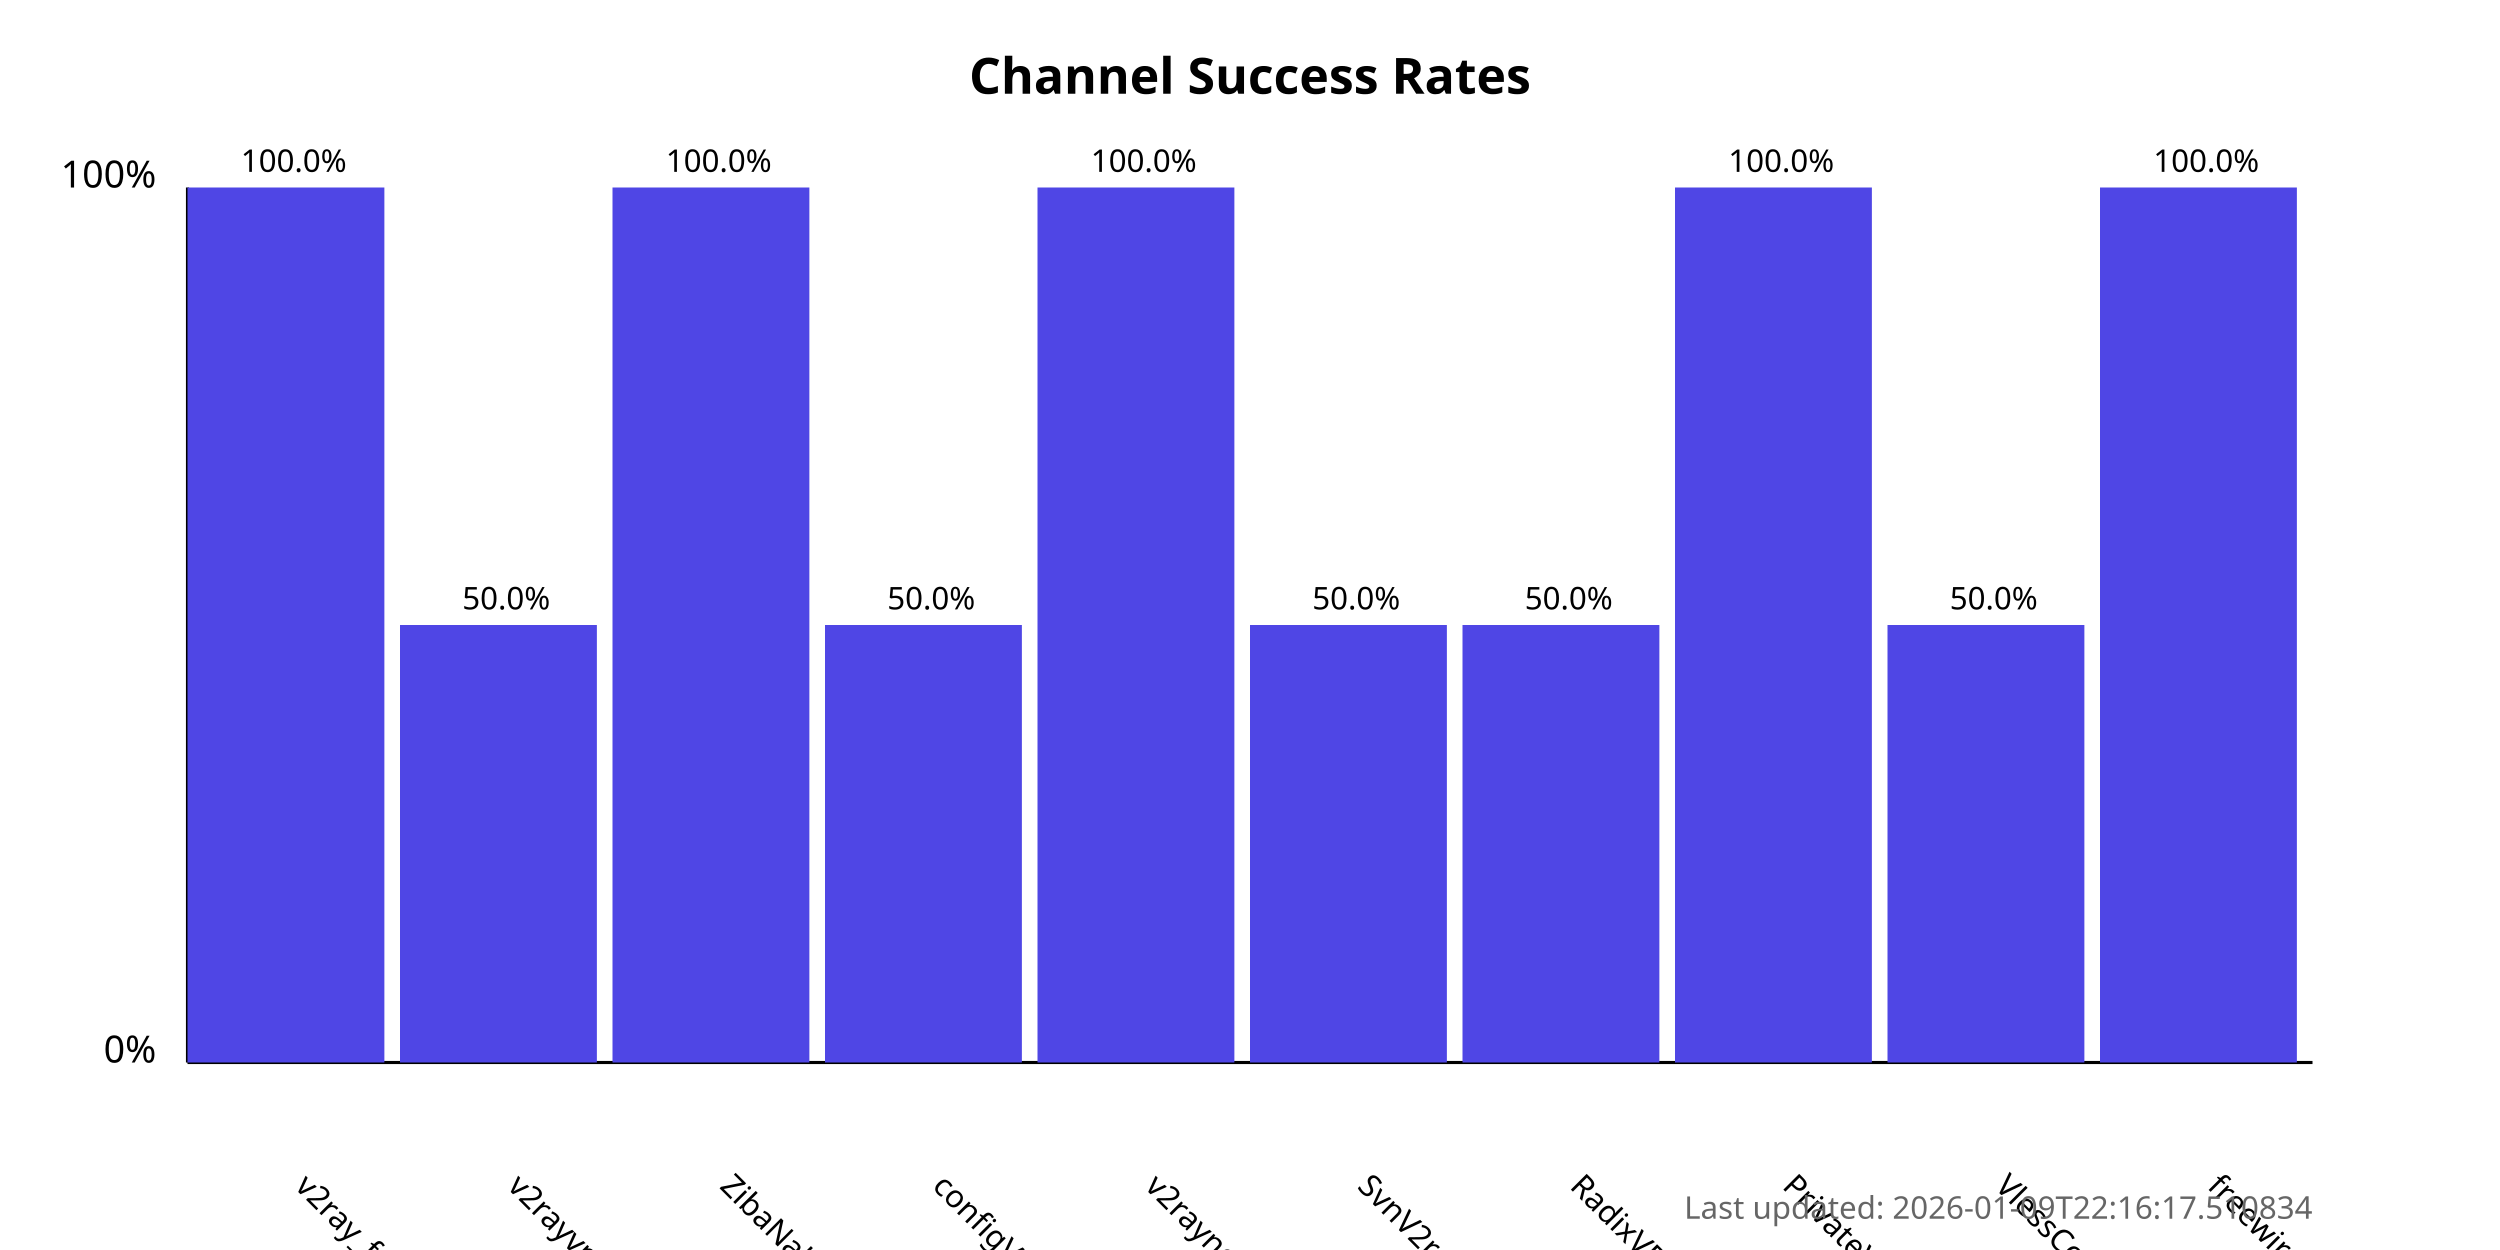
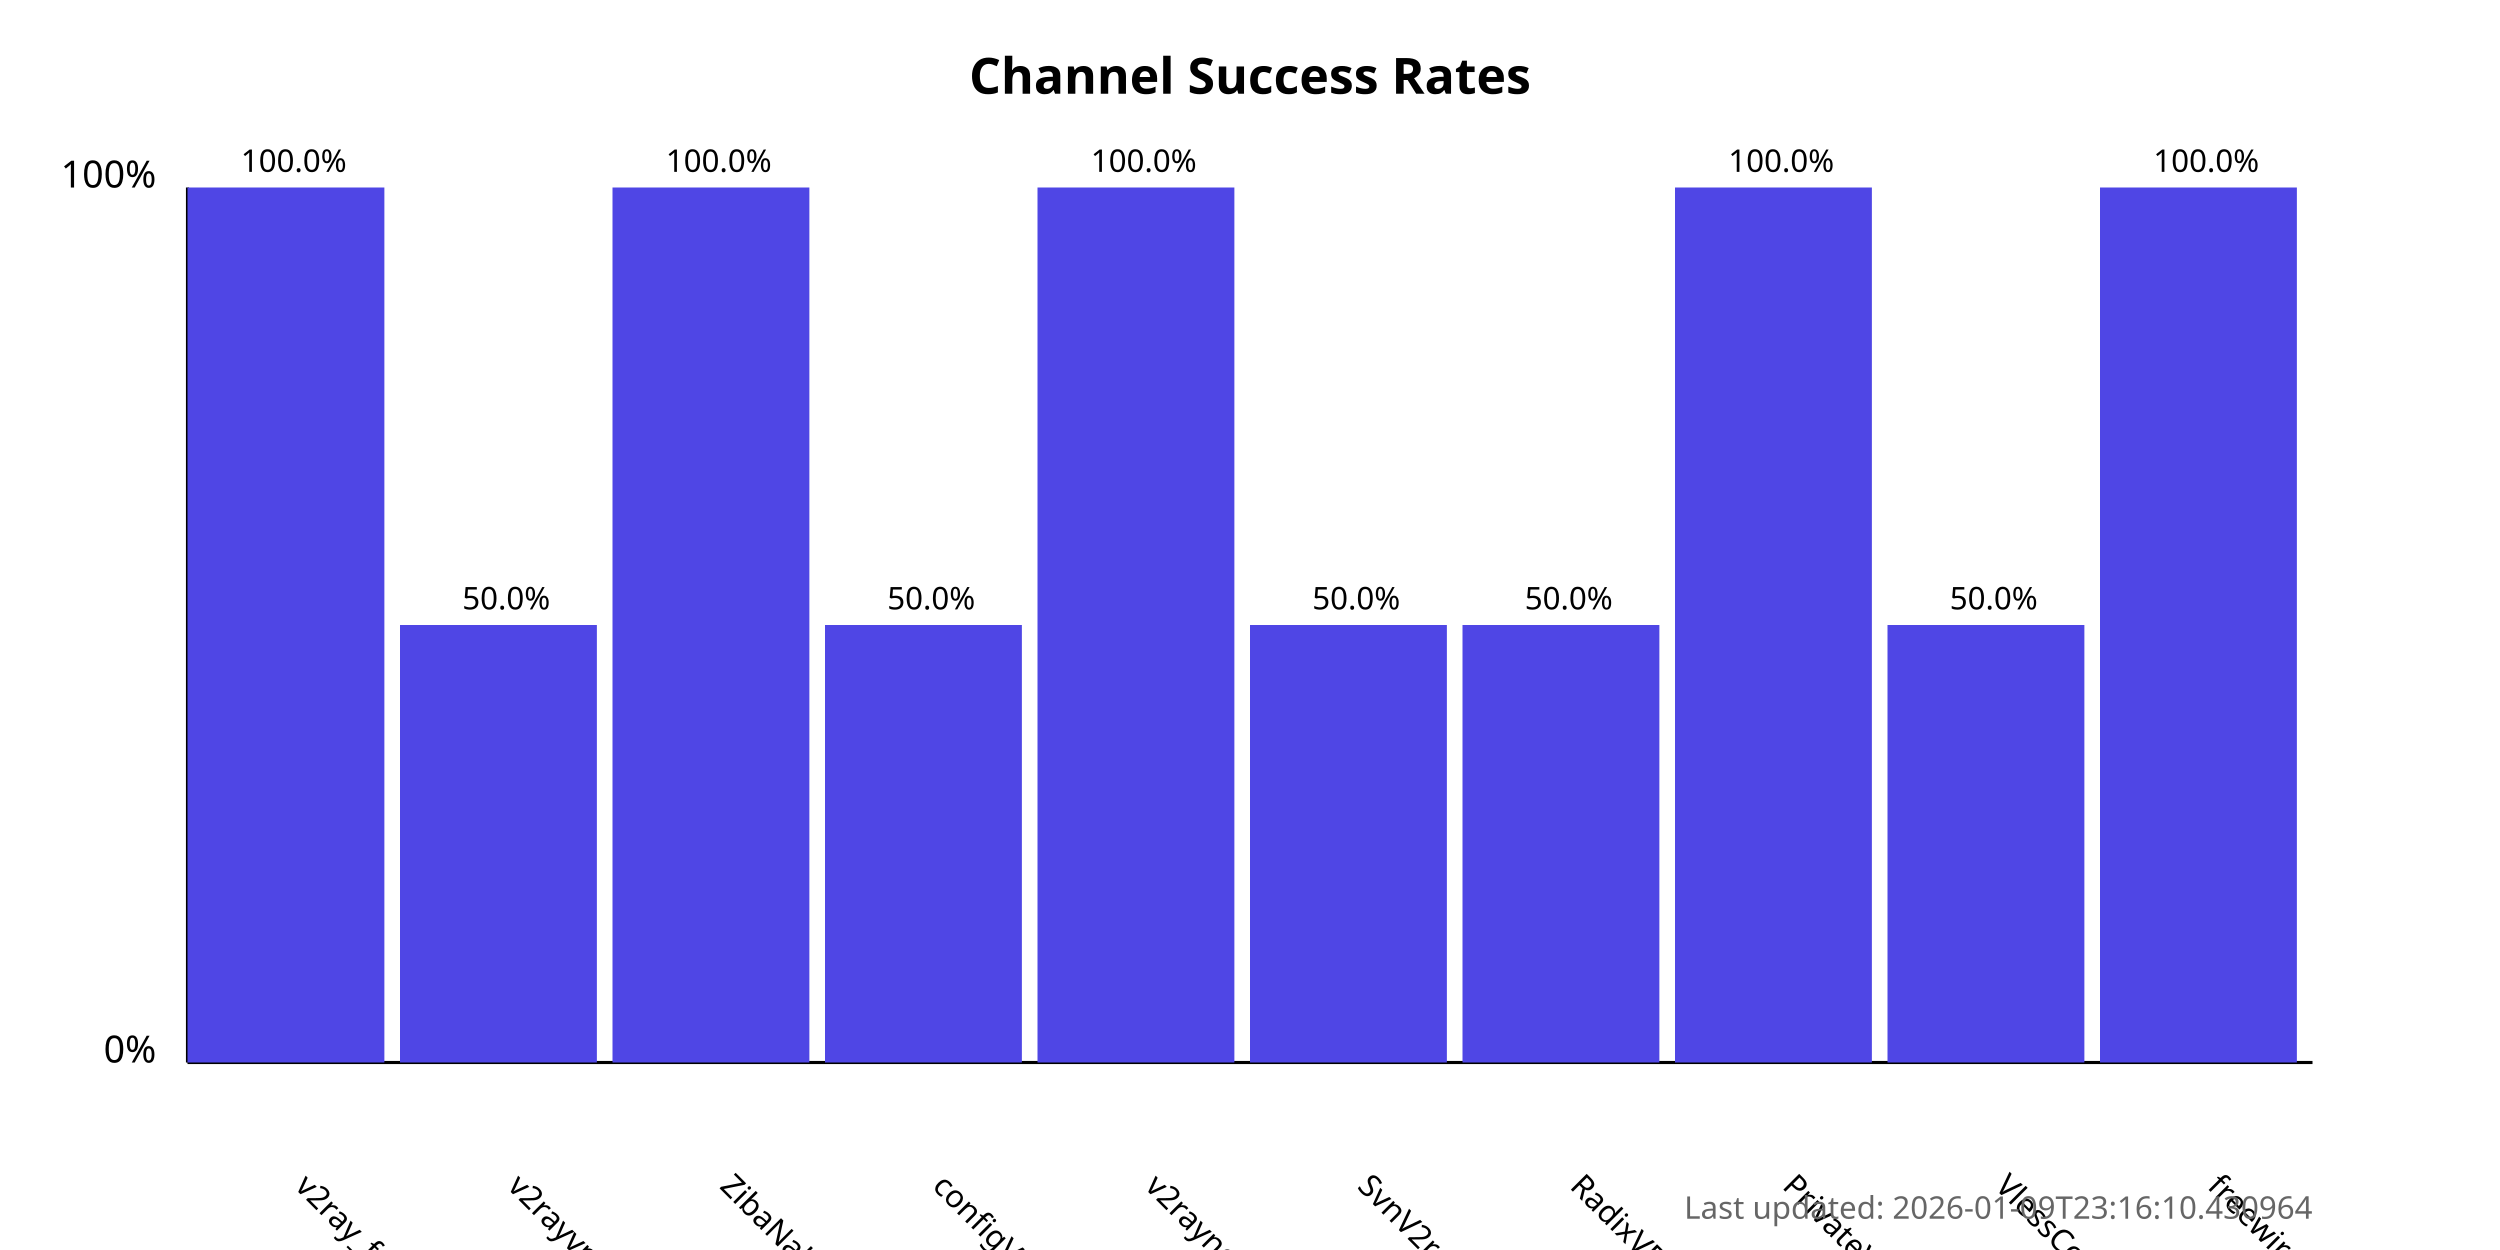
<svg xmlns="http://www.w3.org/2000/svg" width="800" height="400">
  <style>
            .chart-title { font: bold 16px sans-serif; }
            .axis-label { font: 12px sans-serif; }
            .tick-label { font: 10px sans-serif; }
            .bar { fill: #4f46e5; }
            .bar:hover { fill: #6366f1; }
            .timestamp { font: 10px sans-serif; fill: #666; }
        </style>
  <text x="400.0" y="30" text-anchor="middle" class="chart-title">
            Channel Success Rates
        </text>
  <line x1="60" y1="340" x2="60" y2="60" stroke="black" stroke-width="1" />
  <line x1="60" y1="340" x2="740" y2="340" stroke="black" stroke-width="1" />
  <text x="50" y="340" text-anchor="end" class="axis-label">0%</text>
  <text x="50" y="60" text-anchor="end" class="axis-label">100%</text>
  <g>
    <rect x="60" y="60.0" width="63.0" height="280.0" class="bar" />
    <text x="94.0" y="380" transform="rotate(45, 94.0, 380)" text-anchor="start" class="tick-label">
                v2ray_free_conf
            </text>
    <text x="94.0" y="55.0" text-anchor="middle" class="tick-label">
                100.0%
            </text>
  </g>
  <g>
    <rect x="128.0" y="200.0" width="63.0" height="140.0" class="bar" />
    <text x="162.0" y="380" transform="rotate(45, 162.0, 380)" text-anchor="start" class="tick-label">
                v2rayvpno
            </text>
    <text x="162.0" y="195.0" text-anchor="middle" class="tick-label">
                50.0%
            </text>
  </g>
  <g>
    <rect x="196.0" y="60.0" width="63.0" height="280.0" class="bar" />
    <text x="230.0" y="380" transform="rotate(45, 230.0, 380)" text-anchor="start" class="tick-label">
                ZibaNabz
            </text>
    <text x="230.0" y="55.0" text-anchor="middle" class="tick-label">
                100.0%
            </text>
  </g>
  <g>
    <rect x="264.0" y="200.0" width="63.0" height="140.0" class="bar" />
    <text x="298.0" y="380" transform="rotate(45, 298.0, 380)" text-anchor="start" class="tick-label">
                configV2rayForFree
            </text>
    <text x="298.0" y="195.0" text-anchor="middle" class="tick-label">
                50.0%
            </text>
  </g>
  <g>
    <rect x="332.0" y="60.0" width="63.0" height="280.0" class="bar" />
    <text x="366.0" y="380" transform="rotate(45, 366.0, 380)" text-anchor="start" class="tick-label">
                v2rayngvpn
            </text>
    <text x="366.0" y="55.0" text-anchor="middle" class="tick-label">
                100.0%
            </text>
  </g>
  <g>
    <rect x="400.0" y="200.0" width="63.0" height="140.0" class="bar" />
    <text x="434.0" y="380" transform="rotate(45, 434.0, 380)" text-anchor="start" class="tick-label">
                SvnV2ray
            </text>
    <text x="434.0" y="195.0" text-anchor="middle" class="tick-label">
                50.0%
            </text>
  </g>
  <g>
    <rect x="468.0" y="200.0" width="63.0" height="140.0" class="bar" />
    <text x="502.0" y="380" transform="rotate(45, 502.0, 380)" text-anchor="start" class="tick-label">
                RadixVPN
            </text>
    <text x="502.0" y="195.0" text-anchor="middle" class="tick-label">
                50.0%
            </text>
  </g>
  <g>
    <rect x="536.0" y="60.0" width="63.0" height="280.0" class="bar" />
    <text x="570.0" y="380" transform="rotate(45, 570.0, 380)" text-anchor="start" class="tick-label">
                PrivateVPNs
            </text>
    <text x="570.0" y="55.0" text-anchor="middle" class="tick-label">
                100.0%
            </text>
  </g>
  <g>
    <rect x="604.0" y="200.0" width="63.0" height="140.0" class="bar" />
    <text x="638.0" y="380" transform="rotate(45, 638.0, 380)" text-anchor="start" class="tick-label">
                VlessConfig
            </text>
    <text x="638.0" y="195.0" text-anchor="middle" class="tick-label">
                50.0%
            </text>
  </g>
  <g>
    <rect x="672.0" y="60.0" width="63.0" height="280.0" class="bar" />
    <text x="706.0" y="380" transform="rotate(45, 706.0, 380)" text-anchor="start" class="tick-label">
                freewireguard
            </text>
    <text x="706.0" y="55.0" text-anchor="middle" class="tick-label">
                100.0%
            </text>
  </g>
  <text x="740" y="390" text-anchor="end" class="timestamp">
-             Last updated: 2026-01-09T22:16:17.510834
+             Last updated: 2026-01-09T23:16:10.430964
        </text>
</svg>
